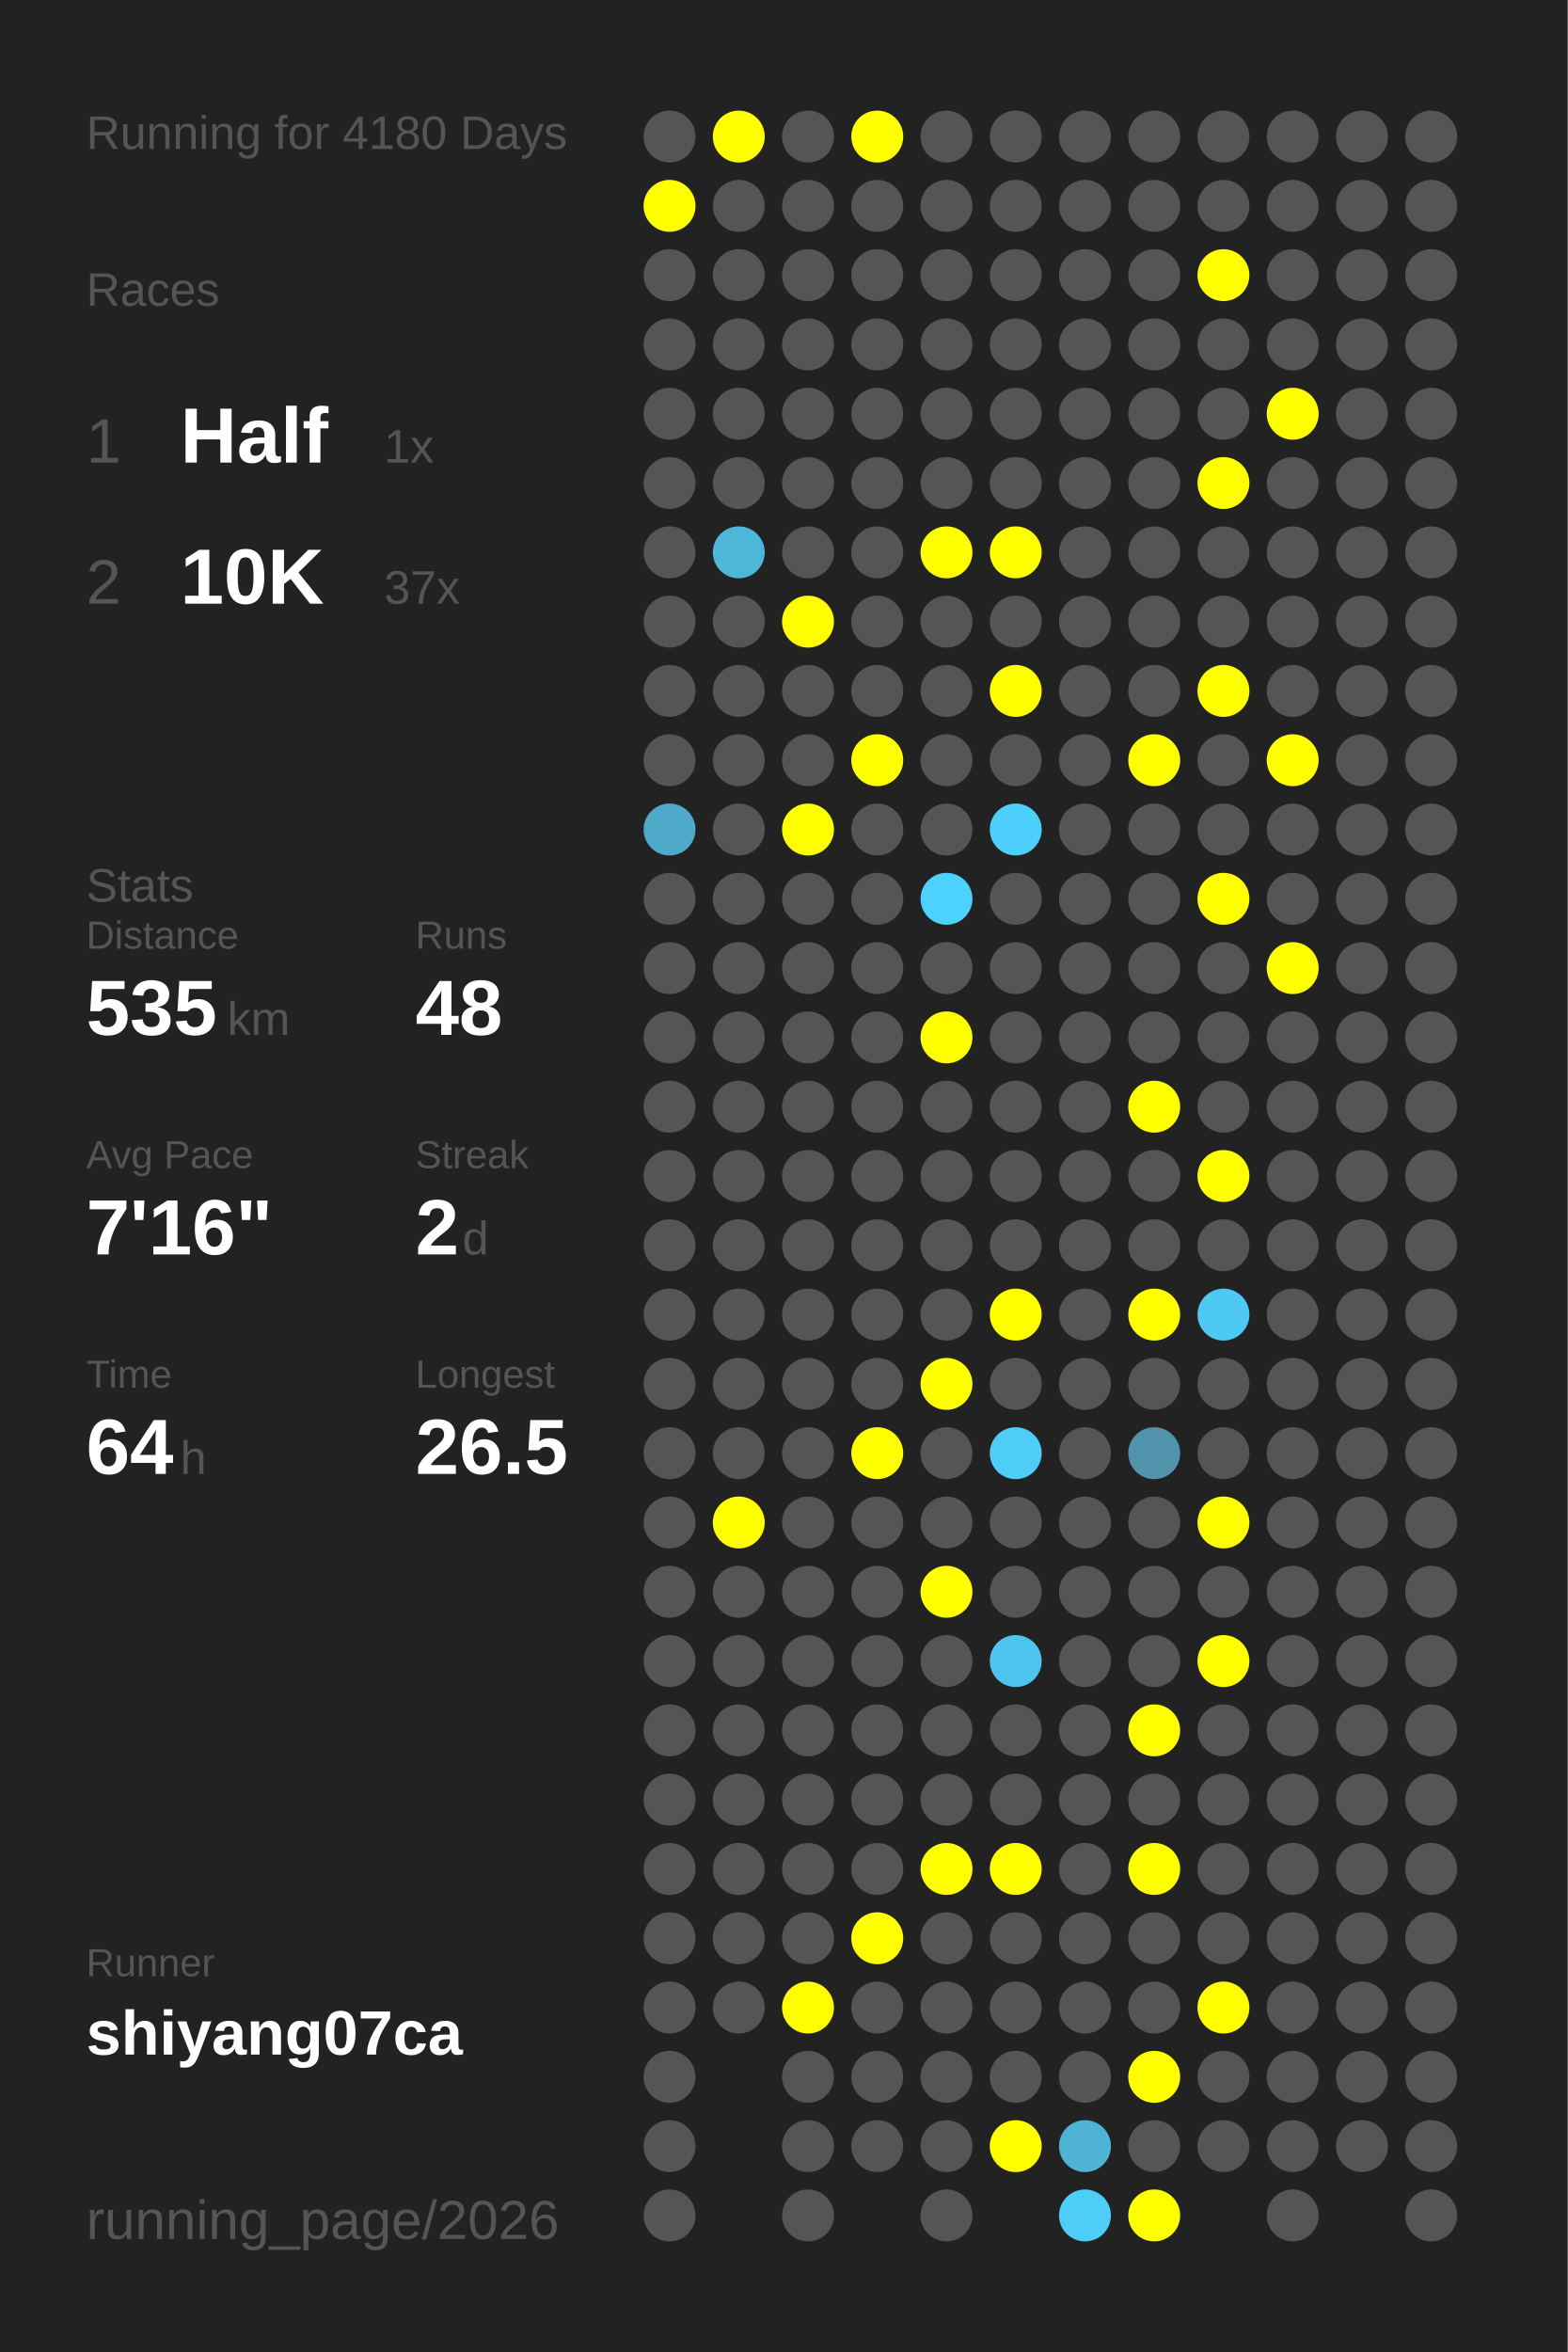
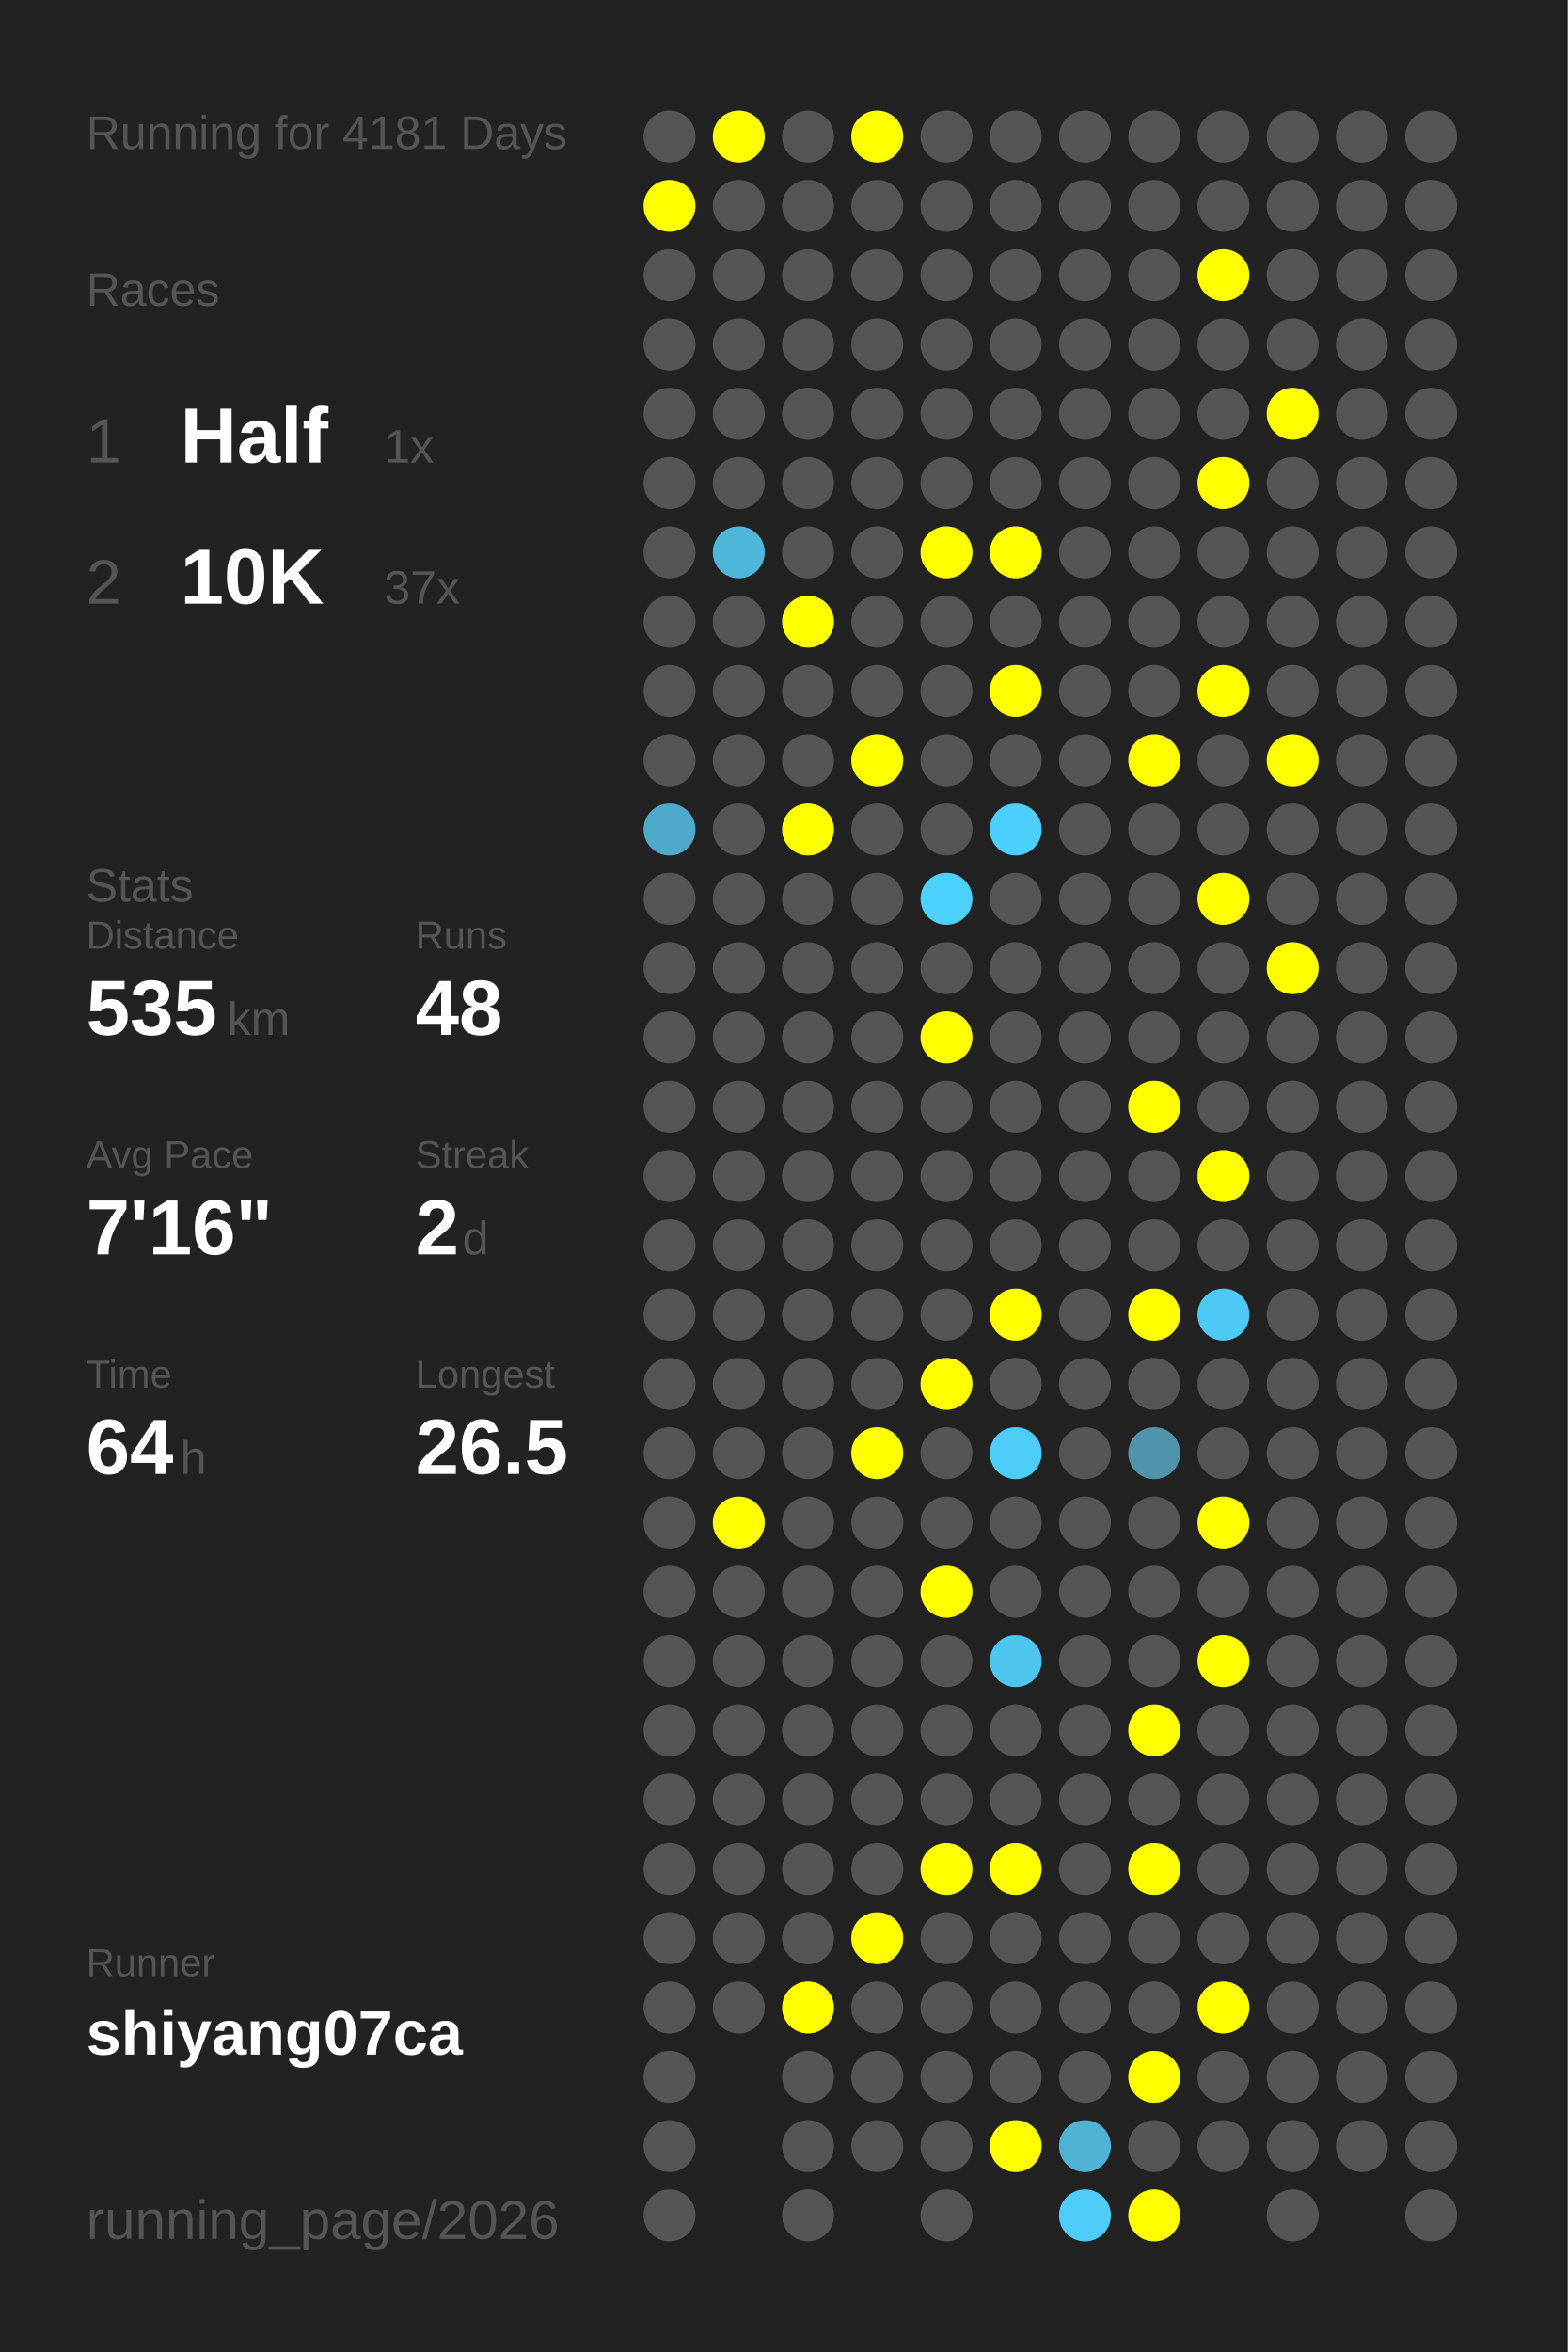
<svg xmlns="http://www.w3.org/2000/svg" baseProfile="full" height="300mm" version="1.1" viewBox="0,0,200,300" width="200mm">
  <defs />
  <rect fill="#222222" height="300" width="200" x="0" y="0" />
-   <text fill="#555555" style="font-size:6px; font-family:Arial;" x="11" y="19">Running for 4180 Days</text>
+   <text fill="#555555" style="font-size:6px; font-family:Arial;" x="11" y="19">Running for 4181 Days</text>
  <text fill="#555555" style="font-size:6px; font-family:Arial;" x="11" y="39">Races</text>
  <text fill="#555555" style="font-size:8px; font-family:Arial;" x="11" y="59">1</text>
  <text fill="#FFFFFF" style="font-size:10px; font-family:Arial; font-weight:bold;" x="23" y="59">Half</text>
  <text fill="#555555" style="font-size:6px; font-family:Arial;" x="49" y="59">1x</text>
  <text fill="#555555" style="font-size:8px; font-family:Arial;" x="11" y="77">2</text>
  <text fill="#FFFFFF" style="font-size:10px; font-family:Arial; font-weight:bold;" x="23" y="77">10K</text>
  <text fill="#555555" style="font-size:6px; font-family:Arial;" x="49" y="77">37x</text>
  <text fill="#555555" style="font-size:6px; font-family:Arial;" x="11" y="115">Stats</text>
  <text fill="#555555" style="font-size:5px; font-family:Arial;" x="11" y="121">Distance</text>
  <text fill="#FFFFFF" style="font-size:10px; font-family:Arial; font-weight:bold;" x="11" y="132">535</text>
  <text fill="#555555" style="font-size:6px; font-family:Arial;" x="29" y="132">km</text>
  <text fill="#555555" style="font-size:5px; font-family:Arial;" x="53" y="121">Runs</text>
  <text fill="#FFFFFF" style="font-size:10px; font-family:Arial; font-weight:bold;" x="53" y="132">48</text>
  <text fill="#555555" style="font-size:5px; font-family:Arial;" x="11" y="149">Avg Pace</text>
  <text fill="#FFFFFF" style="font-size:10px; font-family:Arial; font-weight:bold;" x="11" y="160">7'16"</text>
  <text fill="#555555" style="font-size:5px; font-family:Arial;" x="53" y="149">Streak</text>
  <text fill="#FFFFFF" style="font-size:10px; font-family:Arial; font-weight:bold;" x="53" y="160">2</text>
  <text fill="#555555" style="font-size:6px; font-family:Arial;" x="59" y="160">d</text>
  <text fill="#555555" style="font-size:5px; font-family:Arial;" x="11" y="177">Time</text>
  <text fill="#FFFFFF" style="font-size:10px; font-family:Arial; font-weight:bold;" x="11" y="188">64</text>
  <text fill="#555555" style="font-size:6px; font-family:Arial;" x="23" y="188">h</text>
  <text fill="#555555" style="font-size:5px; font-family:Arial;" x="53" y="177">Longest</text>
  <text fill="#FFFFFF" style="font-size:10px; font-family:Arial; font-weight:bold;" x="53" y="188">26.5</text>
  <text fill="#555555" style="font-size:5px; font-family:Arial;" x="11" y="252.065">Runner</text>
  <text fill="#FFFFFF" style="font-size:8px; font-family:Arial; font-weight:bold;" x="11" y="262.065">shiyang07ca</text>
  <text fill="#555555" style="font-size:7px; font-family:Arial;" x="11" y="285.581">running_page/2026</text>
  <circle cx="85.417" cy="17.419" fill="#555555" r="3.312" />
  <circle cx="85.417" cy="26.258" fill="#FFFF00" r="3.312" />
  <circle cx="85.417" cy="35.097" fill="#555555" r="3.312" />
  <circle cx="85.417" cy="43.935" fill="#555555" r="3.312" />
  <circle cx="85.417" cy="52.774" fill="#555555" r="3.312" />
  <circle cx="85.417" cy="61.613" fill="#555555" r="3.312" />
  <circle cx="85.417" cy="70.452" fill="#555555" r="3.312" />
  <circle cx="85.417" cy="79.29" fill="#555555" r="3.312" />
  <circle cx="85.417" cy="88.129" fill="#555555" r="3.312" />
  <circle cx="85.417" cy="96.968" fill="#555555" r="3.312" />
  <circle cx="85.417" cy="105.806" fill="#4fa9c8" r="3.312" />
  <circle cx="85.417" cy="114.645" fill="#555555" r="3.312" />
  <circle cx="85.417" cy="123.484" fill="#555555" r="3.312" />
  <circle cx="85.417" cy="132.323" fill="#555555" r="3.312" />
  <circle cx="85.417" cy="141.161" fill="#555555" r="3.312" />
  <circle cx="85.417" cy="150" fill="#555555" r="3.312" />
  <circle cx="85.417" cy="158.839" fill="#555555" r="3.312" />
  <circle cx="85.417" cy="167.677" fill="#555555" r="3.312" />
  <circle cx="85.417" cy="176.516" fill="#555555" r="3.312" />
  <circle cx="85.417" cy="185.355" fill="#555555" r="3.312" />
  <circle cx="85.417" cy="194.194" fill="#555555" r="3.312" />
  <circle cx="85.417" cy="203.032" fill="#555555" r="3.312" />
  <circle cx="85.417" cy="211.871" fill="#555555" r="3.312" />
  <circle cx="85.417" cy="220.71" fill="#555555" r="3.312" />
  <circle cx="85.417" cy="229.548" fill="#555555" r="3.312" />
  <circle cx="85.417" cy="238.387" fill="#555555" r="3.312" />
  <circle cx="85.417" cy="247.226" fill="#555555" r="3.312" />
  <circle cx="85.417" cy="256.065" fill="#555555" r="3.312" />
  <circle cx="85.417" cy="264.903" fill="#555555" r="3.312" />
  <circle cx="85.417" cy="273.742" fill="#555555" r="3.312" />
  <circle cx="85.417" cy="282.581" fill="#555555" r="3.312" />
  <circle cx="94.25" cy="17.419" fill="#FFFF00" r="3.312" />
  <circle cx="94.25" cy="26.258" fill="#555555" r="3.312" />
  <circle cx="94.25" cy="35.097" fill="#555555" r="3.312" />
  <circle cx="94.25" cy="43.935" fill="#555555" r="3.312" />
  <circle cx="94.25" cy="52.774" fill="#555555" r="3.312" />
  <circle cx="94.25" cy="61.613" fill="#555555" r="3.312" />
  <circle cx="94.25" cy="70.452" fill="#4eb6d9" r="3.312" />
  <circle cx="94.25" cy="79.29" fill="#555555" r="3.312" />
  <circle cx="94.25" cy="88.129" fill="#555555" r="3.312" />
  <circle cx="94.25" cy="96.968" fill="#555555" r="3.312" />
  <circle cx="94.25" cy="105.806" fill="#555555" r="3.312" />
  <circle cx="94.25" cy="114.645" fill="#555555" r="3.312" />
  <circle cx="94.25" cy="123.484" fill="#555555" r="3.312" />
  <circle cx="94.25" cy="132.323" fill="#555555" r="3.312" />
  <circle cx="94.25" cy="141.161" fill="#555555" r="3.312" />
  <circle cx="94.25" cy="150" fill="#555555" r="3.312" />
  <circle cx="94.25" cy="158.839" fill="#555555" r="3.312" />
  <circle cx="94.25" cy="167.677" fill="#555555" r="3.312" />
  <circle cx="94.25" cy="176.516" fill="#555555" r="3.312" />
  <circle cx="94.25" cy="185.355" fill="#555555" r="3.312" />
  <circle cx="94.25" cy="194.194" fill="#FFFF00" r="3.312" />
  <circle cx="94.25" cy="203.032" fill="#555555" r="3.312" />
  <circle cx="94.25" cy="211.871" fill="#555555" r="3.312" />
  <circle cx="94.25" cy="220.71" fill="#555555" r="3.312" />
  <circle cx="94.25" cy="229.548" fill="#555555" r="3.312" />
  <circle cx="94.25" cy="238.387" fill="#555555" r="3.312" />
  <circle cx="94.25" cy="247.226" fill="#555555" r="3.312" />
  <circle cx="94.25" cy="256.065" fill="#555555" r="3.312" />
  <circle cx="103.083" cy="17.419" fill="#555555" r="3.312" />
  <circle cx="103.083" cy="26.258" fill="#555555" r="3.312" />
  <circle cx="103.083" cy="35.097" fill="#555555" r="3.312" />
  <circle cx="103.083" cy="43.935" fill="#555555" r="3.312" />
  <circle cx="103.083" cy="52.774" fill="#555555" r="3.312" />
  <circle cx="103.083" cy="61.613" fill="#555555" r="3.312" />
  <circle cx="103.083" cy="70.452" fill="#555555" r="3.312" />
  <circle cx="103.083" cy="79.29" fill="#FFFF00" r="3.312" />
  <circle cx="103.083" cy="88.129" fill="#555555" r="3.312" />
  <circle cx="103.083" cy="96.968" fill="#555555" r="3.312" />
  <circle cx="103.083" cy="105.806" fill="#FFFF00" r="3.312" />
  <circle cx="103.083" cy="114.645" fill="#555555" r="3.312" />
  <circle cx="103.083" cy="123.484" fill="#555555" r="3.312" />
  <circle cx="103.083" cy="132.323" fill="#555555" r="3.312" />
  <circle cx="103.083" cy="141.161" fill="#555555" r="3.312" />
  <circle cx="103.083" cy="150" fill="#555555" r="3.312" />
  <circle cx="103.083" cy="158.839" fill="#555555" r="3.312" />
  <circle cx="103.083" cy="167.677" fill="#555555" r="3.312" />
  <circle cx="103.083" cy="176.516" fill="#555555" r="3.312" />
  <circle cx="103.083" cy="185.355" fill="#555555" r="3.312" />
  <circle cx="103.083" cy="194.194" fill="#555555" r="3.312" />
  <circle cx="103.083" cy="203.032" fill="#555555" r="3.312" />
  <circle cx="103.083" cy="211.871" fill="#555555" r="3.312" />
  <circle cx="103.083" cy="220.71" fill="#555555" r="3.312" />
  <circle cx="103.083" cy="229.548" fill="#555555" r="3.312" />
  <circle cx="103.083" cy="238.387" fill="#555555" r="3.312" />
  <circle cx="103.083" cy="247.226" fill="#555555" r="3.312" />
  <circle cx="103.083" cy="256.065" fill="#FFFF00" r="3.312" />
  <circle cx="103.083" cy="264.903" fill="#555555" r="3.312" />
  <circle cx="103.083" cy="273.742" fill="#555555" r="3.312" />
  <circle cx="103.083" cy="282.581" fill="#555555" r="3.312" />
  <circle cx="111.917" cy="17.419" fill="#FFFF00" r="3.312" />
  <circle cx="111.917" cy="26.258" fill="#555555" r="3.312" />
  <circle cx="111.917" cy="35.097" fill="#555555" r="3.312" />
  <circle cx="111.917" cy="43.935" fill="#555555" r="3.312" />
  <circle cx="111.917" cy="52.774" fill="#555555" r="3.312" />
  <circle cx="111.917" cy="61.613" fill="#555555" r="3.312" />
  <circle cx="111.917" cy="70.452" fill="#555555" r="3.312" />
  <circle cx="111.917" cy="79.29" fill="#555555" r="3.312" />
  <circle cx="111.917" cy="88.129" fill="#555555" r="3.312" />
  <circle cx="111.917" cy="96.968" fill="#FFFF00" r="3.312" />
  <circle cx="111.917" cy="105.806" fill="#555555" r="3.312" />
  <circle cx="111.917" cy="114.645" fill="#555555" r="3.312" />
  <circle cx="111.917" cy="123.484" fill="#555555" r="3.312" />
  <circle cx="111.917" cy="132.323" fill="#555555" r="3.312" />
  <circle cx="111.917" cy="141.161" fill="#555555" r="3.312" />
  <circle cx="111.917" cy="150" fill="#555555" r="3.312" />
  <circle cx="111.917" cy="158.839" fill="#555555" r="3.312" />
  <circle cx="111.917" cy="167.677" fill="#555555" r="3.312" />
  <circle cx="111.917" cy="176.516" fill="#555555" r="3.312" />
  <circle cx="111.917" cy="185.355" fill="#FFFF00" r="3.312" />
  <circle cx="111.917" cy="194.194" fill="#555555" r="3.312" />
  <circle cx="111.917" cy="203.032" fill="#555555" r="3.312" />
  <circle cx="111.917" cy="211.871" fill="#555555" r="3.312" />
  <circle cx="111.917" cy="220.71" fill="#555555" r="3.312" />
  <circle cx="111.917" cy="229.548" fill="#555555" r="3.312" />
  <circle cx="111.917" cy="238.387" fill="#555555" r="3.312" />
  <circle cx="111.917" cy="247.226" fill="#FFFF00" r="3.312" />
  <circle cx="111.917" cy="256.065" fill="#555555" r="3.312" />
  <circle cx="111.917" cy="264.903" fill="#555555" r="3.312" />
  <circle cx="111.917" cy="273.742" fill="#555555" r="3.312" />
  <circle cx="120.75" cy="17.419" fill="#555555" r="3.312" />
  <circle cx="120.75" cy="26.258" fill="#555555" r="3.312" />
  <circle cx="120.75" cy="35.097" fill="#555555" r="3.312" />
  <circle cx="120.75" cy="43.935" fill="#555555" r="3.312" />
  <circle cx="120.75" cy="52.774" fill="#555555" r="3.312" />
  <circle cx="120.75" cy="61.613" fill="#555555" r="3.312" />
  <circle cx="120.75" cy="70.452" fill="#FFFF00" r="3.312" />
  <circle cx="120.75" cy="79.29" fill="#555555" r="3.312" />
  <circle cx="120.75" cy="88.129" fill="#555555" r="3.312" />
  <circle cx="120.75" cy="96.968" fill="#555555" r="3.312" />
  <circle cx="120.75" cy="105.806" fill="#555555" r="3.312" />
  <circle cx="120.75" cy="114.645" fill="#4dd1fe" r="3.312" />
  <circle cx="120.75" cy="123.484" fill="#555555" r="3.312" />
  <circle cx="120.75" cy="132.323" fill="#FFFF00" r="3.312" />
  <circle cx="120.75" cy="141.161" fill="#555555" r="3.312" />
  <circle cx="120.75" cy="150" fill="#555555" r="3.312" />
  <circle cx="120.75" cy="158.839" fill="#555555" r="3.312" />
  <circle cx="120.75" cy="167.677" fill="#555555" r="3.312" />
  <circle cx="120.75" cy="176.516" fill="#FFFF00" r="3.312" />
  <circle cx="120.75" cy="185.355" fill="#555555" r="3.312" />
  <circle cx="120.75" cy="194.194" fill="#555555" r="3.312" />
  <circle cx="120.75" cy="203.032" fill="#FFFF00" r="3.312" />
  <circle cx="120.75" cy="211.871" fill="#555555" r="3.312" />
  <circle cx="120.75" cy="220.71" fill="#555555" r="3.312" />
  <circle cx="120.75" cy="229.548" fill="#555555" r="3.312" />
  <circle cx="120.75" cy="238.387" fill="#FFFF00" r="3.312" />
  <circle cx="120.75" cy="247.226" fill="#555555" r="3.312" />
  <circle cx="120.75" cy="256.065" fill="#555555" r="3.312" />
  <circle cx="120.75" cy="264.903" fill="#555555" r="3.312" />
  <circle cx="120.75" cy="273.742" fill="#555555" r="3.312" />
  <circle cx="120.75" cy="282.581" fill="#555555" r="3.312" />
  <circle cx="129.583" cy="17.419" fill="#555555" r="3.312" />
  <circle cx="129.583" cy="26.258" fill="#555555" r="3.312" />
  <circle cx="129.583" cy="35.097" fill="#555555" r="3.312" />
  <circle cx="129.583" cy="43.935" fill="#555555" r="3.312" />
  <circle cx="129.583" cy="52.774" fill="#555555" r="3.312" />
  <circle cx="129.583" cy="61.613" fill="#555555" r="3.312" />
  <circle cx="129.583" cy="70.452" fill="#FFFF00" r="3.312" />
  <circle cx="129.583" cy="79.29" fill="#555555" r="3.312" />
  <circle cx="129.583" cy="88.129" fill="#FFFF00" r="3.312" />
  <circle cx="129.583" cy="96.968" fill="#555555" r="3.312" />
  <circle cx="129.583" cy="105.806" fill="#4dcffb" r="3.312" />
  <circle cx="129.583" cy="114.645" fill="#555555" r="3.312" />
  <circle cx="129.583" cy="123.484" fill="#555555" r="3.312" />
  <circle cx="129.583" cy="132.323" fill="#555555" r="3.312" />
  <circle cx="129.583" cy="141.161" fill="#555555" r="3.312" />
  <circle cx="129.583" cy="150" fill="#555555" r="3.312" />
  <circle cx="129.583" cy="158.839" fill="#555555" r="3.312" />
  <circle cx="129.583" cy="167.677" fill="#FFFF00" r="3.312" />
  <circle cx="129.583" cy="176.516" fill="#555555" r="3.312" />
  <circle cx="129.583" cy="185.355" fill="#4dcdf8" r="3.312" />
  <circle cx="129.583" cy="194.194" fill="#555555" r="3.312" />
  <circle cx="129.583" cy="203.032" fill="#555555" r="3.312" />
  <circle cx="129.583" cy="211.871" fill="#4dc5ee" r="3.312" />
  <circle cx="129.583" cy="220.71" fill="#555555" r="3.312" />
  <circle cx="129.583" cy="229.548" fill="#555555" r="3.312" />
  <circle cx="129.583" cy="238.387" fill="#FFFF00" r="3.312" />
  <circle cx="129.583" cy="247.226" fill="#555555" r="3.312" />
  <circle cx="129.583" cy="256.065" fill="#555555" r="3.312" />
  <circle cx="129.583" cy="264.903" fill="#555555" r="3.312" />
  <circle cx="129.583" cy="273.742" fill="#FFFF00" r="3.312" />
  <circle cx="138.417" cy="17.419" fill="#555555" r="3.312" />
  <circle cx="138.417" cy="26.258" fill="#555555" r="3.312" />
  <circle cx="138.417" cy="35.097" fill="#555555" r="3.312" />
  <circle cx="138.417" cy="43.935" fill="#555555" r="3.312" />
  <circle cx="138.417" cy="52.774" fill="#555555" r="3.312" />
  <circle cx="138.417" cy="61.613" fill="#555555" r="3.312" />
  <circle cx="138.417" cy="70.452" fill="#555555" r="3.312" />
  <circle cx="138.417" cy="79.29" fill="#555555" r="3.312" />
  <circle cx="138.417" cy="88.129" fill="#555555" r="3.312" />
  <circle cx="138.417" cy="96.968" fill="#555555" r="3.312" />
  <circle cx="138.417" cy="105.806" fill="#555555" r="3.312" />
  <circle cx="138.417" cy="114.645" fill="#555555" r="3.312" />
  <circle cx="138.417" cy="123.484" fill="#555555" r="3.312" />
  <circle cx="138.417" cy="132.323" fill="#555555" r="3.312" />
  <circle cx="138.417" cy="141.161" fill="#555555" r="3.312" />
  <circle cx="138.417" cy="150" fill="#555555" r="3.312" />
  <circle cx="138.417" cy="158.839" fill="#555555" r="3.312" />
  <circle cx="138.417" cy="167.677" fill="#555555" r="3.312" />
  <circle cx="138.417" cy="176.516" fill="#555555" r="3.312" />
  <circle cx="138.417" cy="185.355" fill="#555555" r="3.312" />
  <circle cx="138.417" cy="194.194" fill="#555555" r="3.312" />
  <circle cx="138.417" cy="203.032" fill="#555555" r="3.312" />
  <circle cx="138.417" cy="211.871" fill="#555555" r="3.312" />
  <circle cx="138.417" cy="220.71" fill="#555555" r="3.312" />
  <circle cx="138.417" cy="229.548" fill="#555555" r="3.312" />
  <circle cx="138.417" cy="238.387" fill="#555555" r="3.312" />
  <circle cx="138.417" cy="247.226" fill="#555555" r="3.312" />
  <circle cx="138.417" cy="256.065" fill="#555555" r="3.312" />
  <circle cx="138.417" cy="264.903" fill="#555555" r="3.312" />
  <circle cx="138.417" cy="273.742" fill="#4eb3d5" r="3.312" />
  <circle cx="138.417" cy="282.581" fill="#4dcdf8" r="3.312" />
  <circle cx="147.25" cy="17.419" fill="#555555" r="3.312" />
  <circle cx="147.25" cy="26.258" fill="#555555" r="3.312" />
  <circle cx="147.25" cy="35.097" fill="#555555" r="3.312" />
  <circle cx="147.25" cy="43.935" fill="#555555" r="3.312" />
  <circle cx="147.25" cy="52.774" fill="#555555" r="3.312" />
  <circle cx="147.25" cy="61.613" fill="#555555" r="3.312" />
  <circle cx="147.25" cy="70.452" fill="#555555" r="3.312" />
  <circle cx="147.25" cy="79.29" fill="#555555" r="3.312" />
  <circle cx="147.25" cy="88.129" fill="#555555" r="3.312" />
  <circle cx="147.25" cy="96.968" fill="#FFFF00" r="3.312" />
  <circle cx="147.25" cy="105.806" fill="#555555" r="3.312" />
  <circle cx="147.25" cy="114.645" fill="#555555" r="3.312" />
  <circle cx="147.25" cy="123.484" fill="#555555" r="3.312" />
  <circle cx="147.25" cy="132.323" fill="#555555" r="3.312" />
  <circle cx="147.25" cy="141.161" fill="#FFFF00" r="3.312" />
  <circle cx="147.25" cy="150" fill="#555555" r="3.312" />
  <circle cx="147.25" cy="158.839" fill="#555555" r="3.312" />
  <circle cx="147.25" cy="167.677" fill="#FFFF00" r="3.312" />
  <circle cx="147.25" cy="176.516" fill="#555555" r="3.312" />
  <circle cx="147.25" cy="185.355" fill="#5093aa" r="3.312" />
  <circle cx="147.25" cy="194.194" fill="#555555" r="3.312" />
  <circle cx="147.25" cy="203.032" fill="#555555" r="3.312" />
  <circle cx="147.25" cy="211.871" fill="#555555" r="3.312" />
  <circle cx="147.25" cy="220.71" fill="#FFFF00" r="3.312" />
  <circle cx="147.25" cy="229.548" fill="#555555" r="3.312" />
  <circle cx="147.25" cy="238.387" fill="#FFFF00" r="3.312" />
  <circle cx="147.25" cy="247.226" fill="#555555" r="3.312" />
  <circle cx="147.25" cy="256.065" fill="#555555" r="3.312" />
  <circle cx="147.25" cy="264.903" fill="#FFFF00" r="3.312" />
  <circle cx="147.25" cy="273.742" fill="#555555" r="3.312" />
  <circle cx="147.25" cy="282.581" fill="#FFFF00" r="3.312" />
  <circle cx="156.083" cy="17.419" fill="#555555" r="3.312" />
  <circle cx="156.083" cy="26.258" fill="#555555" r="3.312" />
  <circle cx="156.083" cy="35.097" fill="#FFFF00" r="3.312" />
  <circle cx="156.083" cy="43.935" fill="#555555" r="3.312" />
  <circle cx="156.083" cy="52.774" fill="#555555" r="3.312" />
  <circle cx="156.083" cy="61.613" fill="#FFFF00" r="3.312" />
  <circle cx="156.083" cy="70.452" fill="#555555" r="3.312" />
  <circle cx="156.083" cy="79.29" fill="#555555" r="3.312" />
  <circle cx="156.083" cy="88.129" fill="#FFFF00" r="3.312" />
  <circle cx="156.083" cy="96.968" fill="#555555" r="3.312" />
  <circle cx="156.083" cy="105.806" fill="#555555" r="3.312" />
  <circle cx="156.083" cy="114.645" fill="#FFFF00" r="3.312" />
  <circle cx="156.083" cy="123.484" fill="#555555" r="3.312" />
  <circle cx="156.083" cy="132.323" fill="#555555" r="3.312" />
  <circle cx="156.083" cy="141.161" fill="#555555" r="3.312" />
  <circle cx="156.083" cy="150" fill="#FFFF00" r="3.312" />
  <circle cx="156.083" cy="158.839" fill="#555555" r="3.312" />
  <circle cx="156.083" cy="167.677" fill="#4dc9f3" r="3.312" />
  <circle cx="156.083" cy="176.516" fill="#555555" r="3.312" />
  <circle cx="156.083" cy="185.355" fill="#555555" r="3.312" />
  <circle cx="156.083" cy="194.194" fill="#FFFF00" r="3.312" />
  <circle cx="156.083" cy="203.032" fill="#555555" r="3.312" />
  <circle cx="156.083" cy="211.871" fill="#FFFF00" r="3.312" />
  <circle cx="156.083" cy="220.71" fill="#555555" r="3.312" />
  <circle cx="156.083" cy="229.548" fill="#555555" r="3.312" />
  <circle cx="156.083" cy="238.387" fill="#555555" r="3.312" />
  <circle cx="156.083" cy="247.226" fill="#555555" r="3.312" />
  <circle cx="156.083" cy="256.065" fill="#FFFF00" r="3.312" />
  <circle cx="156.083" cy="264.903" fill="#555555" r="3.312" />
  <circle cx="156.083" cy="273.742" fill="#555555" r="3.312" />
  <circle cx="164.917" cy="17.419" fill="#555555" r="3.312" />
  <circle cx="164.917" cy="26.258" fill="#555555" r="3.312" />
  <circle cx="164.917" cy="35.097" fill="#555555" r="3.312" />
  <circle cx="164.917" cy="43.935" fill="#555555" r="3.312" />
  <circle cx="164.917" cy="52.774" fill="#FFFF00" r="3.312" />
  <circle cx="164.917" cy="61.613" fill="#555555" r="3.312" />
  <circle cx="164.917" cy="70.452" fill="#555555" r="3.312" />
  <circle cx="164.917" cy="79.29" fill="#555555" r="3.312" />
  <circle cx="164.917" cy="88.129" fill="#555555" r="3.312" />
  <circle cx="164.917" cy="96.968" fill="#FFFF00" r="3.312" />
  <circle cx="164.917" cy="105.806" fill="#555555" r="3.312" />
  <circle cx="164.917" cy="114.645" fill="#555555" r="3.312" />
  <circle cx="164.917" cy="123.484" fill="#FFFF00" r="3.312" />
  <circle cx="164.917" cy="132.323" fill="#555555" r="3.312" />
  <circle cx="164.917" cy="141.161" fill="#555555" r="3.312" />
  <circle cx="164.917" cy="150" fill="#555555" r="3.312" />
  <circle cx="164.917" cy="158.839" fill="#555555" r="3.312" />
  <circle cx="164.917" cy="167.677" fill="#555555" r="3.312" />
  <circle cx="164.917" cy="176.516" fill="#555555" r="3.312" />
  <circle cx="164.917" cy="185.355" fill="#555555" r="3.312" />
  <circle cx="164.917" cy="194.194" fill="#555555" r="3.312" />
  <circle cx="164.917" cy="203.032" fill="#555555" r="3.312" />
  <circle cx="164.917" cy="211.871" fill="#555555" r="3.312" />
  <circle cx="164.917" cy="220.71" fill="#555555" r="3.312" />
  <circle cx="164.917" cy="229.548" fill="#555555" r="3.312" />
  <circle cx="164.917" cy="238.387" fill="#555555" r="3.312" />
  <circle cx="164.917" cy="247.226" fill="#555555" r="3.312" />
  <circle cx="164.917" cy="256.065" fill="#555555" r="3.312" />
  <circle cx="164.917" cy="264.903" fill="#555555" r="3.312" />
  <circle cx="164.917" cy="273.742" fill="#555555" r="3.312" />
  <circle cx="164.917" cy="282.581" fill="#555555" r="3.312" />
  <circle cx="173.75" cy="17.419" fill="#555555" r="3.312" />
  <circle cx="173.75" cy="26.258" fill="#555555" r="3.312" />
  <circle cx="173.75" cy="35.097" fill="#555555" r="3.312" />
  <circle cx="173.75" cy="43.935" fill="#555555" r="3.312" />
  <circle cx="173.75" cy="52.774" fill="#555555" r="3.312" />
  <circle cx="173.75" cy="61.613" fill="#555555" r="3.312" />
  <circle cx="173.75" cy="70.452" fill="#555555" r="3.312" />
  <circle cx="173.75" cy="79.29" fill="#555555" r="3.312" />
  <circle cx="173.75" cy="88.129" fill="#555555" r="3.312" />
  <circle cx="173.75" cy="96.968" fill="#555555" r="3.312" />
  <circle cx="173.75" cy="105.806" fill="#555555" r="3.312" />
  <circle cx="173.75" cy="114.645" fill="#555555" r="3.312" />
  <circle cx="173.75" cy="123.484" fill="#555555" r="3.312" />
  <circle cx="173.75" cy="132.323" fill="#555555" r="3.312" />
  <circle cx="173.75" cy="141.161" fill="#555555" r="3.312" />
  <circle cx="173.75" cy="150" fill="#555555" r="3.312" />
  <circle cx="173.75" cy="158.839" fill="#555555" r="3.312" />
  <circle cx="173.75" cy="167.677" fill="#555555" r="3.312" />
  <circle cx="173.75" cy="176.516" fill="#555555" r="3.312" />
  <circle cx="173.75" cy="185.355" fill="#555555" r="3.312" />
  <circle cx="173.75" cy="194.194" fill="#555555" r="3.312" />
  <circle cx="173.75" cy="203.032" fill="#555555" r="3.312" />
  <circle cx="173.75" cy="211.871" fill="#555555" r="3.312" />
  <circle cx="173.75" cy="220.71" fill="#555555" r="3.312" />
  <circle cx="173.75" cy="229.548" fill="#555555" r="3.312" />
  <circle cx="173.75" cy="238.387" fill="#555555" r="3.312" />
  <circle cx="173.75" cy="247.226" fill="#555555" r="3.312" />
  <circle cx="173.75" cy="256.065" fill="#555555" r="3.312" />
  <circle cx="173.75" cy="264.903" fill="#555555" r="3.312" />
  <circle cx="173.75" cy="273.742" fill="#555555" r="3.312" />
  <circle cx="182.583" cy="17.419" fill="#555555" r="3.312" />
  <circle cx="182.583" cy="26.258" fill="#555555" r="3.312" />
  <circle cx="182.583" cy="35.097" fill="#555555" r="3.312" />
  <circle cx="182.583" cy="43.935" fill="#555555" r="3.312" />
  <circle cx="182.583" cy="52.774" fill="#555555" r="3.312" />
  <circle cx="182.583" cy="61.613" fill="#555555" r="3.312" />
  <circle cx="182.583" cy="70.452" fill="#555555" r="3.312" />
  <circle cx="182.583" cy="79.29" fill="#555555" r="3.312" />
  <circle cx="182.583" cy="88.129" fill="#555555" r="3.312" />
  <circle cx="182.583" cy="96.968" fill="#555555" r="3.312" />
  <circle cx="182.583" cy="105.806" fill="#555555" r="3.312" />
  <circle cx="182.583" cy="114.645" fill="#555555" r="3.312" />
  <circle cx="182.583" cy="123.484" fill="#555555" r="3.312" />
  <circle cx="182.583" cy="132.323" fill="#555555" r="3.312" />
  <circle cx="182.583" cy="141.161" fill="#555555" r="3.312" />
  <circle cx="182.583" cy="150" fill="#555555" r="3.312" />
  <circle cx="182.583" cy="158.839" fill="#555555" r="3.312" />
  <circle cx="182.583" cy="167.677" fill="#555555" r="3.312" />
  <circle cx="182.583" cy="176.516" fill="#555555" r="3.312" />
  <circle cx="182.583" cy="185.355" fill="#555555" r="3.312" />
  <circle cx="182.583" cy="194.194" fill="#555555" r="3.312" />
  <circle cx="182.583" cy="203.032" fill="#555555" r="3.312" />
  <circle cx="182.583" cy="211.871" fill="#555555" r="3.312" />
  <circle cx="182.583" cy="220.71" fill="#555555" r="3.312" />
  <circle cx="182.583" cy="229.548" fill="#555555" r="3.312" />
  <circle cx="182.583" cy="238.387" fill="#555555" r="3.312" />
  <circle cx="182.583" cy="247.226" fill="#555555" r="3.312" />
  <circle cx="182.583" cy="256.065" fill="#555555" r="3.312" />
  <circle cx="182.583" cy="264.903" fill="#555555" r="3.312" />
  <circle cx="182.583" cy="273.742" fill="#555555" r="3.312" />
  <circle cx="182.583" cy="282.581" fill="#555555" r="3.312" />
</svg>
